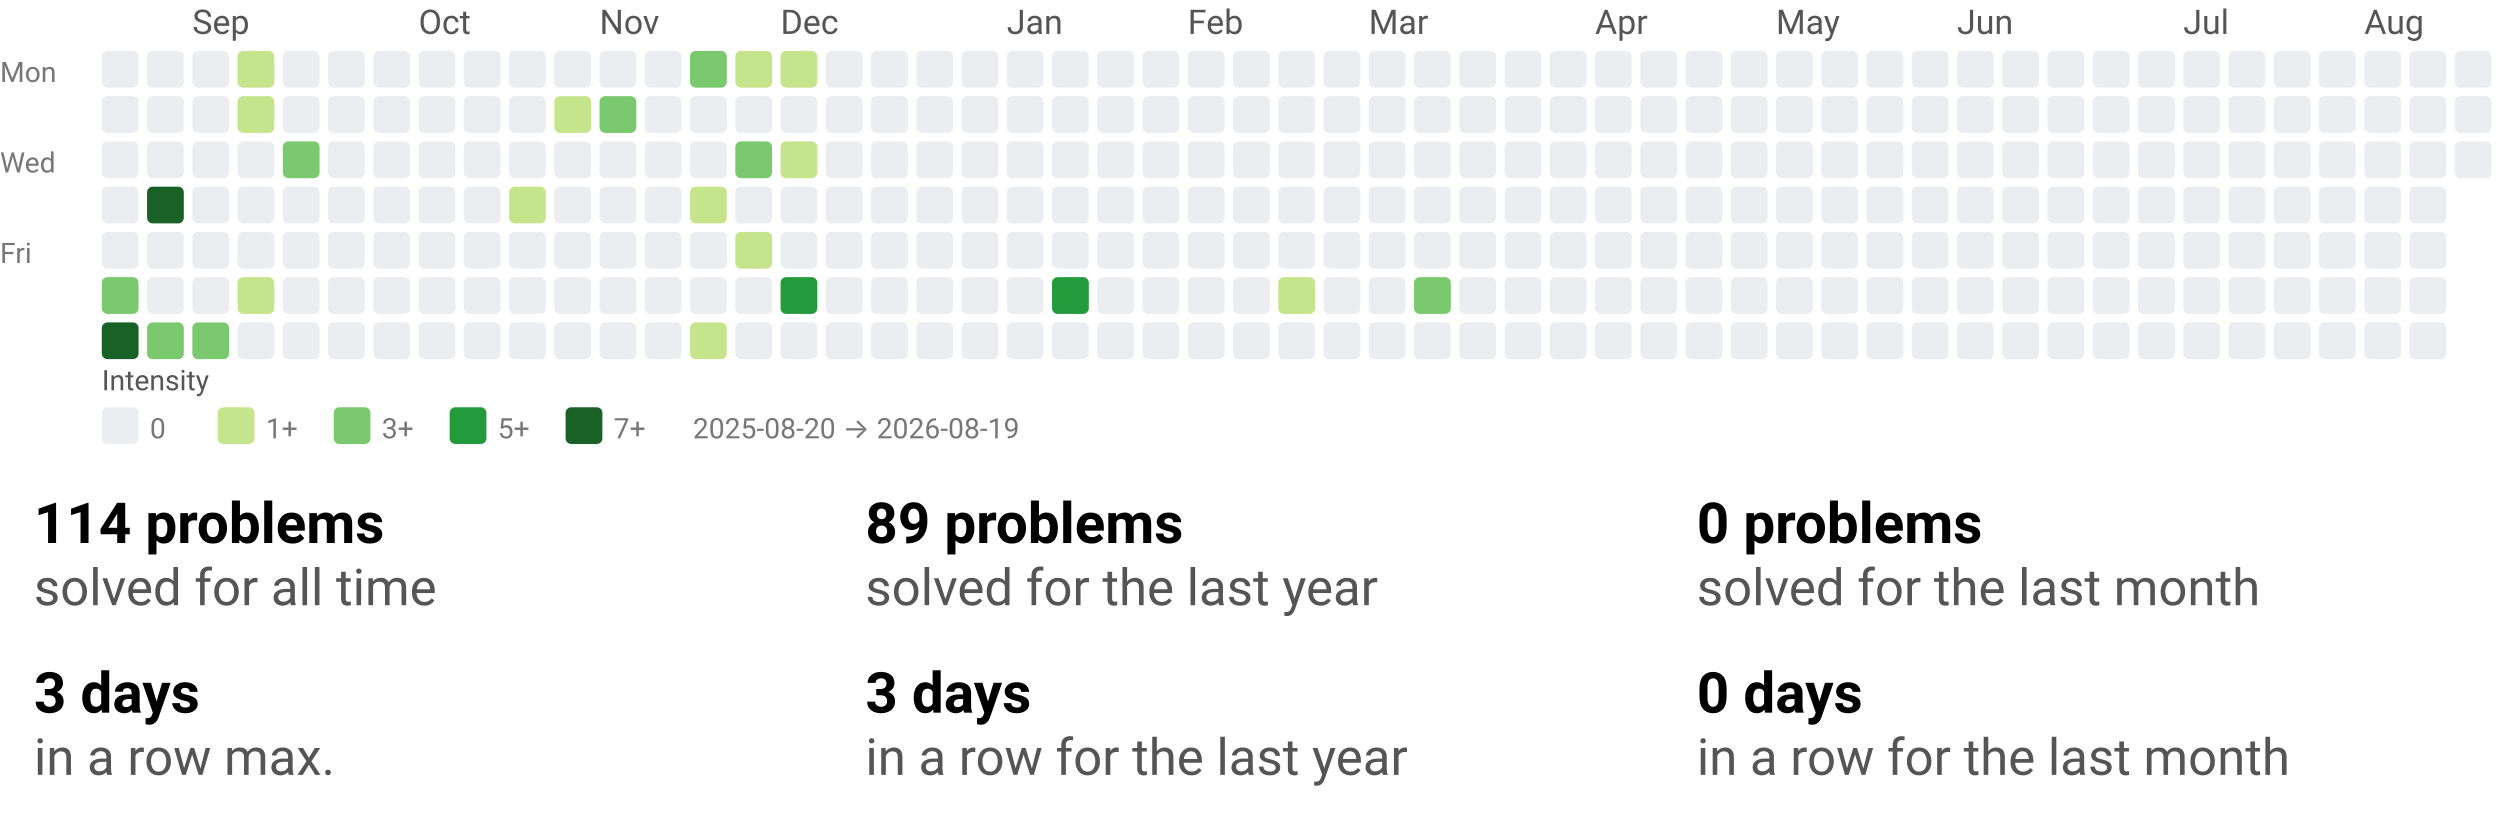
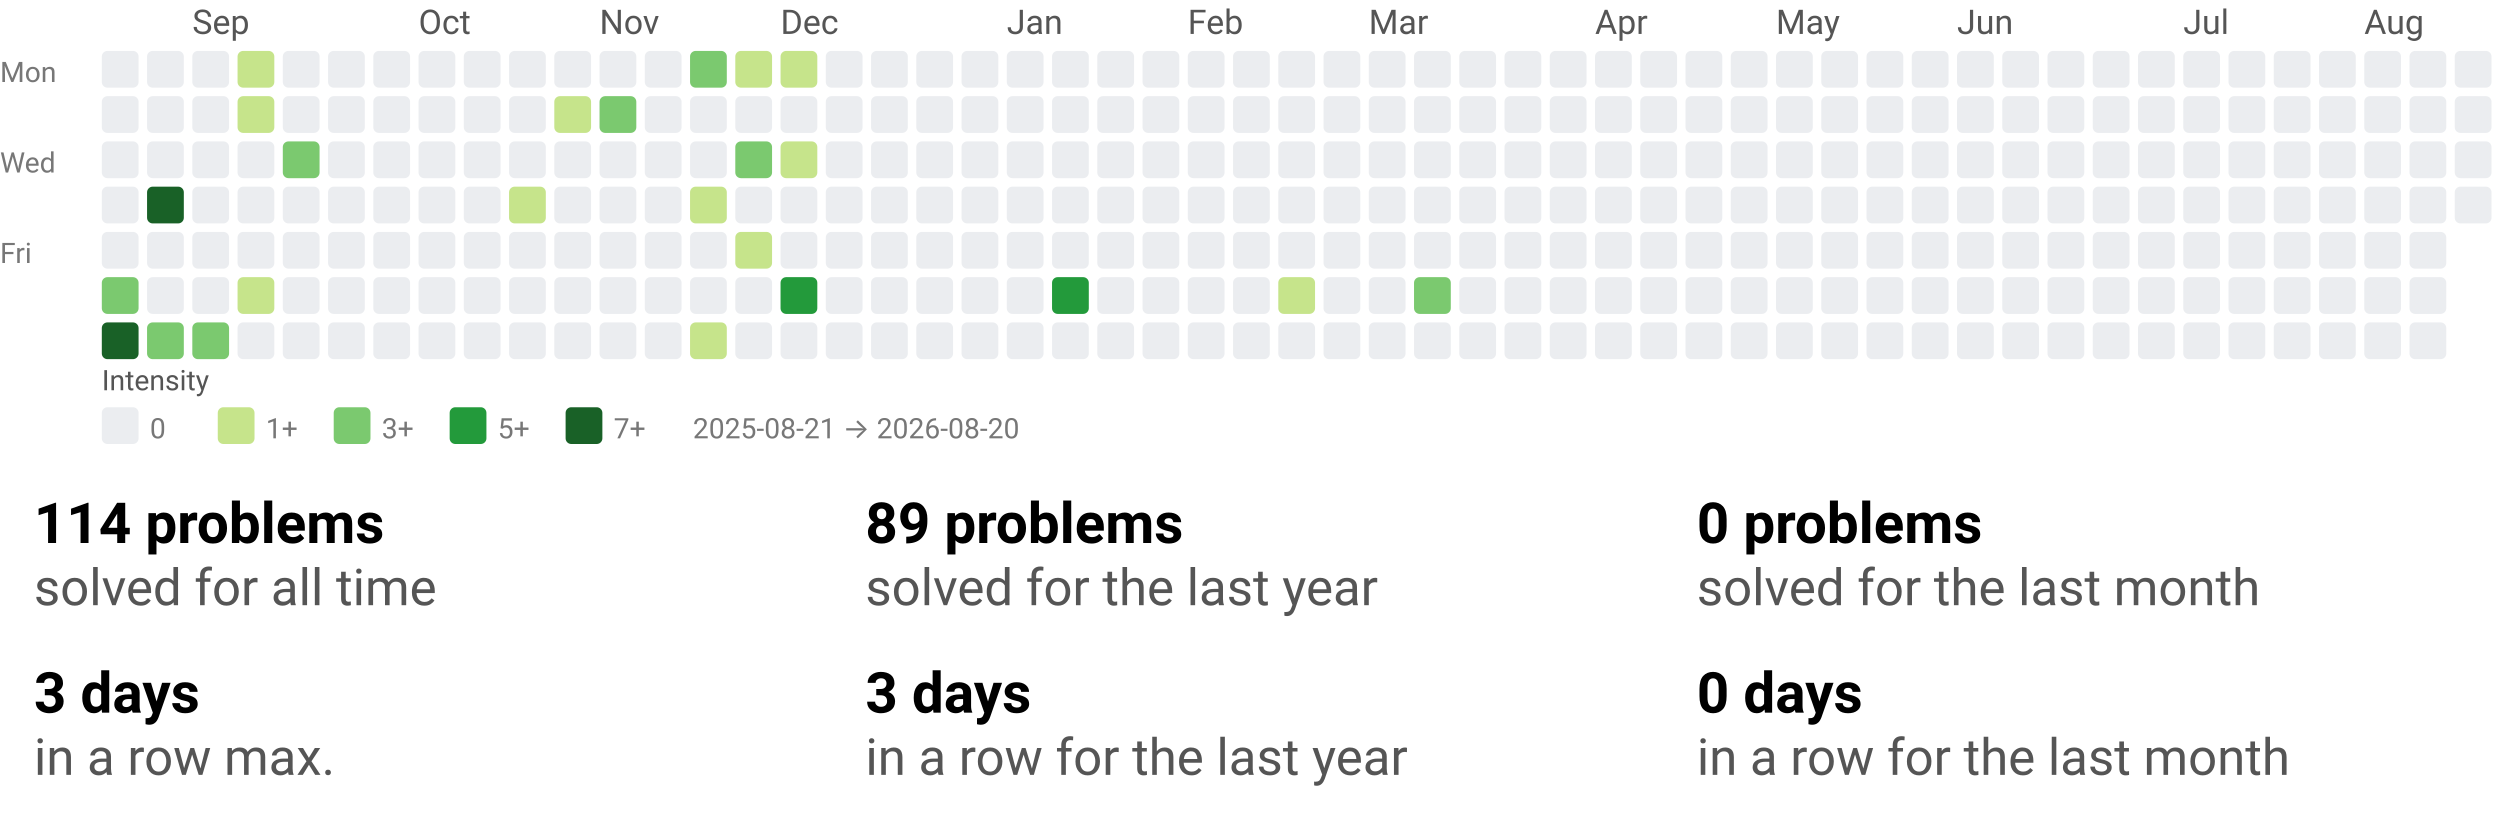
<svg xmlns="http://www.w3.org/2000/svg" width="884" height="290" viewBox="0 0 884 290" role="img" aria-labelledby="t d">
  <style>text{font-family:system-ui,-apple-system, Segoe UI, Roboto, Ubuntu, Cantarell, Noto Sans, sans-serif;}</style>
  <svg width="884" height="158" viewBox="0 0 884 158" role="img" aria-labelledby="title desc">
    <style>text{font-family:system-ui,-apple-system, Segoe UI, Roboto, Ubuntu, Cantarell, Noto Sans, sans-serif;}</style>
    <text x="68" y="12" fill="#555">Sep</text>
    <text x="148" y="12" fill="#555">Oct</text>
    <text x="212" y="12" fill="#555">Nov</text>
    <text x="276" y="12" fill="#555">Dec</text>
    <text x="356" y="12" fill="#555">Jan</text>
    <text x="420" y="12" fill="#555">Feb</text>
    <text x="484" y="12" fill="#555">Mar</text>
    <text x="564" y="12" fill="#555">Apr</text>
    <text x="628" y="12" fill="#555">May</text>
    <text x="692" y="12" fill="#555">Jun</text>
    <text x="772" y="12" fill="#555">Jul</text>
    <text x="836" y="12" fill="#555">Aug</text>
    <text x="0" y="29" font-size="10" fill="#777">Mon</text>
    <text x="0" y="61" font-size="10" fill="#777">Wed</text>
    <text x="0" y="93" font-size="10" fill="#777">Fri</text>
    <rect x="36" y="18" width="13" height="13" rx="2" ry="2" fill="#ebedf0" />
    <rect x="36" y="34" width="13" height="13" rx="2" ry="2" fill="#ebedf0" />
    <rect x="36" y="50" width="13" height="13" rx="2" ry="2" fill="#ebedf0" />
    <rect x="36" y="66" width="13" height="13" rx="2" ry="2" fill="#ebedf0" />
    <rect x="36" y="82" width="13" height="13" rx="2" ry="2" fill="#ebedf0" />
    <rect x="36" y="98" width="13" height="13" rx="2" ry="2" fill="#7bc96f" />
    <rect x="36" y="114" width="13" height="13" rx="2" ry="2" fill="#196127" />
    <rect x="52" y="18" width="13" height="13" rx="2" ry="2" fill="#ebedf0" />
    <rect x="52" y="34" width="13" height="13" rx="2" ry="2" fill="#ebedf0" />
    <rect x="52" y="50" width="13" height="13" rx="2" ry="2" fill="#ebedf0" />
    <rect x="52" y="66" width="13" height="13" rx="2" ry="2" fill="#196127" />
    <rect x="52" y="82" width="13" height="13" rx="2" ry="2" fill="#ebedf0" />
    <rect x="52" y="98" width="13" height="13" rx="2" ry="2" fill="#ebedf0" />
    <rect x="52" y="114" width="13" height="13" rx="2" ry="2" fill="#7bc96f" />
    <rect x="68" y="18" width="13" height="13" rx="2" ry="2" fill="#ebedf0" />
    <rect x="68" y="34" width="13" height="13" rx="2" ry="2" fill="#ebedf0" />
    <rect x="68" y="50" width="13" height="13" rx="2" ry="2" fill="#ebedf0" />
    <rect x="68" y="66" width="13" height="13" rx="2" ry="2" fill="#ebedf0" />
    <rect x="68" y="82" width="13" height="13" rx="2" ry="2" fill="#ebedf0" />
    <rect x="68" y="98" width="13" height="13" rx="2" ry="2" fill="#ebedf0" />
    <rect x="68" y="114" width="13" height="13" rx="2" ry="2" fill="#7bc96f" />
    <rect x="84" y="18" width="13" height="13" rx="2" ry="2" fill="#c6e48b" />
    <rect x="84" y="34" width="13" height="13" rx="2" ry="2" fill="#c6e48b" />
    <rect x="84" y="50" width="13" height="13" rx="2" ry="2" fill="#ebedf0" />
    <rect x="84" y="66" width="13" height="13" rx="2" ry="2" fill="#ebedf0" />
    <rect x="84" y="82" width="13" height="13" rx="2" ry="2" fill="#ebedf0" />
    <rect x="84" y="98" width="13" height="13" rx="2" ry="2" fill="#c6e48b" />
    <rect x="84" y="114" width="13" height="13" rx="2" ry="2" fill="#ebedf0" />
    <rect x="100" y="18" width="13" height="13" rx="2" ry="2" fill="#ebedf0" />
    <rect x="100" y="34" width="13" height="13" rx="2" ry="2" fill="#ebedf0" />
    <rect x="100" y="50" width="13" height="13" rx="2" ry="2" fill="#7bc96f" />
    <rect x="100" y="66" width="13" height="13" rx="2" ry="2" fill="#ebedf0" />
    <rect x="100" y="82" width="13" height="13" rx="2" ry="2" fill="#ebedf0" />
    <rect x="100" y="98" width="13" height="13" rx="2" ry="2" fill="#ebedf0" />
    <rect x="100" y="114" width="13" height="13" rx="2" ry="2" fill="#ebedf0" />
    <rect x="116" y="18" width="13" height="13" rx="2" ry="2" fill="#ebedf0" />
    <rect x="116" y="34" width="13" height="13" rx="2" ry="2" fill="#ebedf0" />
    <rect x="116" y="50" width="13" height="13" rx="2" ry="2" fill="#ebedf0" />
    <rect x="116" y="66" width="13" height="13" rx="2" ry="2" fill="#ebedf0" />
    <rect x="116" y="82" width="13" height="13" rx="2" ry="2" fill="#ebedf0" />
    <rect x="116" y="98" width="13" height="13" rx="2" ry="2" fill="#ebedf0" />
    <rect x="116" y="114" width="13" height="13" rx="2" ry="2" fill="#ebedf0" />
    <rect x="132" y="18" width="13" height="13" rx="2" ry="2" fill="#ebedf0" />
    <rect x="132" y="34" width="13" height="13" rx="2" ry="2" fill="#ebedf0" />
    <rect x="132" y="50" width="13" height="13" rx="2" ry="2" fill="#ebedf0" />
    <rect x="132" y="66" width="13" height="13" rx="2" ry="2" fill="#ebedf0" />
    <rect x="132" y="82" width="13" height="13" rx="2" ry="2" fill="#ebedf0" />
    <rect x="132" y="98" width="13" height="13" rx="2" ry="2" fill="#ebedf0" />
    <rect x="132" y="114" width="13" height="13" rx="2" ry="2" fill="#ebedf0" />
    <rect x="148" y="18" width="13" height="13" rx="2" ry="2" fill="#ebedf0" />
    <rect x="148" y="34" width="13" height="13" rx="2" ry="2" fill="#ebedf0" />
    <rect x="148" y="50" width="13" height="13" rx="2" ry="2" fill="#ebedf0" />
    <rect x="148" y="66" width="13" height="13" rx="2" ry="2" fill="#ebedf0" />
    <rect x="148" y="82" width="13" height="13" rx="2" ry="2" fill="#ebedf0" />
    <rect x="148" y="98" width="13" height="13" rx="2" ry="2" fill="#ebedf0" />
    <rect x="148" y="114" width="13" height="13" rx="2" ry="2" fill="#ebedf0" />
    <rect x="164" y="18" width="13" height="13" rx="2" ry="2" fill="#ebedf0" />
    <rect x="164" y="34" width="13" height="13" rx="2" ry="2" fill="#ebedf0" />
    <rect x="164" y="50" width="13" height="13" rx="2" ry="2" fill="#ebedf0" />
    <rect x="164" y="66" width="13" height="13" rx="2" ry="2" fill="#ebedf0" />
    <rect x="164" y="82" width="13" height="13" rx="2" ry="2" fill="#ebedf0" />
    <rect x="164" y="98" width="13" height="13" rx="2" ry="2" fill="#ebedf0" />
    <rect x="164" y="114" width="13" height="13" rx="2" ry="2" fill="#ebedf0" />
    <rect x="180" y="18" width="13" height="13" rx="2" ry="2" fill="#ebedf0" />
    <rect x="180" y="34" width="13" height="13" rx="2" ry="2" fill="#ebedf0" />
    <rect x="180" y="50" width="13" height="13" rx="2" ry="2" fill="#ebedf0" />
    <rect x="180" y="66" width="13" height="13" rx="2" ry="2" fill="#c6e48b" />
    <rect x="180" y="82" width="13" height="13" rx="2" ry="2" fill="#ebedf0" />
    <rect x="180" y="98" width="13" height="13" rx="2" ry="2" fill="#ebedf0" />
    <rect x="180" y="114" width="13" height="13" rx="2" ry="2" fill="#ebedf0" />
    <rect x="196" y="18" width="13" height="13" rx="2" ry="2" fill="#ebedf0" />
    <rect x="196" y="34" width="13" height="13" rx="2" ry="2" fill="#c6e48b" />
    <rect x="196" y="50" width="13" height="13" rx="2" ry="2" fill="#ebedf0" />
    <rect x="196" y="66" width="13" height="13" rx="2" ry="2" fill="#ebedf0" />
    <rect x="196" y="82" width="13" height="13" rx="2" ry="2" fill="#ebedf0" />
    <rect x="196" y="98" width="13" height="13" rx="2" ry="2" fill="#ebedf0" />
    <rect x="196" y="114" width="13" height="13" rx="2" ry="2" fill="#ebedf0" />
    <rect x="212" y="18" width="13" height="13" rx="2" ry="2" fill="#ebedf0" />
    <rect x="212" y="34" width="13" height="13" rx="2" ry="2" fill="#7bc96f" />
    <rect x="212" y="50" width="13" height="13" rx="2" ry="2" fill="#ebedf0" />
    <rect x="212" y="66" width="13" height="13" rx="2" ry="2" fill="#ebedf0" />
    <rect x="212" y="82" width="13" height="13" rx="2" ry="2" fill="#ebedf0" />
    <rect x="212" y="98" width="13" height="13" rx="2" ry="2" fill="#ebedf0" />
    <rect x="212" y="114" width="13" height="13" rx="2" ry="2" fill="#ebedf0" />
    <rect x="228" y="18" width="13" height="13" rx="2" ry="2" fill="#ebedf0" />
    <rect x="228" y="34" width="13" height="13" rx="2" ry="2" fill="#ebedf0" />
    <rect x="228" y="50" width="13" height="13" rx="2" ry="2" fill="#ebedf0" />
    <rect x="228" y="66" width="13" height="13" rx="2" ry="2" fill="#ebedf0" />
    <rect x="228" y="82" width="13" height="13" rx="2" ry="2" fill="#ebedf0" />
    <rect x="228" y="98" width="13" height="13" rx="2" ry="2" fill="#ebedf0" />
    <rect x="228" y="114" width="13" height="13" rx="2" ry="2" fill="#ebedf0" />
    <rect x="244" y="18" width="13" height="13" rx="2" ry="2" fill="#7bc96f" />
    <rect x="244" y="34" width="13" height="13" rx="2" ry="2" fill="#ebedf0" />
    <rect x="244" y="50" width="13" height="13" rx="2" ry="2" fill="#ebedf0" />
    <rect x="244" y="66" width="13" height="13" rx="2" ry="2" fill="#c6e48b" />
    <rect x="244" y="82" width="13" height="13" rx="2" ry="2" fill="#ebedf0" />
    <rect x="244" y="98" width="13" height="13" rx="2" ry="2" fill="#ebedf0" />
    <rect x="244" y="114" width="13" height="13" rx="2" ry="2" fill="#c6e48b" />
    <rect x="260" y="18" width="13" height="13" rx="2" ry="2" fill="#c6e48b" />
    <rect x="260" y="34" width="13" height="13" rx="2" ry="2" fill="#ebedf0" />
    <rect x="260" y="50" width="13" height="13" rx="2" ry="2" fill="#7bc96f" />
    <rect x="260" y="66" width="13" height="13" rx="2" ry="2" fill="#ebedf0" />
    <rect x="260" y="82" width="13" height="13" rx="2" ry="2" fill="#c6e48b" />
    <rect x="260" y="98" width="13" height="13" rx="2" ry="2" fill="#ebedf0" />
    <rect x="260" y="114" width="13" height="13" rx="2" ry="2" fill="#ebedf0" />
    <rect x="276" y="18" width="13" height="13" rx="2" ry="2" fill="#c6e48b" />
    <rect x="276" y="34" width="13" height="13" rx="2" ry="2" fill="#ebedf0" />
    <rect x="276" y="50" width="13" height="13" rx="2" ry="2" fill="#c6e48b" />
    <rect x="276" y="66" width="13" height="13" rx="2" ry="2" fill="#ebedf0" />
    <rect x="276" y="82" width="13" height="13" rx="2" ry="2" fill="#ebedf0" />
    <rect x="276" y="98" width="13" height="13" rx="2" ry="2" fill="#239a3b" />
    <rect x="276" y="114" width="13" height="13" rx="2" ry="2" fill="#ebedf0" />
    <rect x="292" y="18" width="13" height="13" rx="2" ry="2" fill="#ebedf0" />
    <rect x="292" y="34" width="13" height="13" rx="2" ry="2" fill="#ebedf0" />
    <rect x="292" y="50" width="13" height="13" rx="2" ry="2" fill="#ebedf0" />
    <rect x="292" y="66" width="13" height="13" rx="2" ry="2" fill="#ebedf0" />
    <rect x="292" y="82" width="13" height="13" rx="2" ry="2" fill="#ebedf0" />
    <rect x="292" y="98" width="13" height="13" rx="2" ry="2" fill="#ebedf0" />
    <rect x="292" y="114" width="13" height="13" rx="2" ry="2" fill="#ebedf0" />
    <rect x="308" y="18" width="13" height="13" rx="2" ry="2" fill="#ebedf0" />
    <rect x="308" y="34" width="13" height="13" rx="2" ry="2" fill="#ebedf0" />
    <rect x="308" y="50" width="13" height="13" rx="2" ry="2" fill="#ebedf0" />
    <rect x="308" y="66" width="13" height="13" rx="2" ry="2" fill="#ebedf0" />
    <rect x="308" y="82" width="13" height="13" rx="2" ry="2" fill="#ebedf0" />
    <rect x="308" y="98" width="13" height="13" rx="2" ry="2" fill="#ebedf0" />
    <rect x="308" y="114" width="13" height="13" rx="2" ry="2" fill="#ebedf0" />
    <rect x="324" y="18" width="13" height="13" rx="2" ry="2" fill="#ebedf0" />
    <rect x="324" y="34" width="13" height="13" rx="2" ry="2" fill="#ebedf0" />
    <rect x="324" y="50" width="13" height="13" rx="2" ry="2" fill="#ebedf0" />
    <rect x="324" y="66" width="13" height="13" rx="2" ry="2" fill="#ebedf0" />
    <rect x="324" y="82" width="13" height="13" rx="2" ry="2" fill="#ebedf0" />
    <rect x="324" y="98" width="13" height="13" rx="2" ry="2" fill="#ebedf0" />
    <rect x="324" y="114" width="13" height="13" rx="2" ry="2" fill="#ebedf0" />
    <rect x="340" y="18" width="13" height="13" rx="2" ry="2" fill="#ebedf0" />
    <rect x="340" y="34" width="13" height="13" rx="2" ry="2" fill="#ebedf0" />
    <rect x="340" y="50" width="13" height="13" rx="2" ry="2" fill="#ebedf0" />
    <rect x="340" y="66" width="13" height="13" rx="2" ry="2" fill="#ebedf0" />
    <rect x="340" y="82" width="13" height="13" rx="2" ry="2" fill="#ebedf0" />
    <rect x="340" y="98" width="13" height="13" rx="2" ry="2" fill="#ebedf0" />
    <rect x="340" y="114" width="13" height="13" rx="2" ry="2" fill="#ebedf0" />
    <rect x="356" y="18" width="13" height="13" rx="2" ry="2" fill="#ebedf0" />
    <rect x="356" y="34" width="13" height="13" rx="2" ry="2" fill="#ebedf0" />
    <rect x="356" y="50" width="13" height="13" rx="2" ry="2" fill="#ebedf0" />
    <rect x="356" y="66" width="13" height="13" rx="2" ry="2" fill="#ebedf0" />
    <rect x="356" y="82" width="13" height="13" rx="2" ry="2" fill="#ebedf0" />
    <rect x="356" y="98" width="13" height="13" rx="2" ry="2" fill="#ebedf0" />
    <rect x="356" y="114" width="13" height="13" rx="2" ry="2" fill="#ebedf0" />
    <rect x="372" y="18" width="13" height="13" rx="2" ry="2" fill="#ebedf0" />
    <rect x="372" y="34" width="13" height="13" rx="2" ry="2" fill="#ebedf0" />
    <rect x="372" y="50" width="13" height="13" rx="2" ry="2" fill="#ebedf0" />
    <rect x="372" y="66" width="13" height="13" rx="2" ry="2" fill="#ebedf0" />
    <rect x="372" y="82" width="13" height="13" rx="2" ry="2" fill="#ebedf0" />
    <rect x="372" y="98" width="13" height="13" rx="2" ry="2" fill="#239a3b" />
    <rect x="372" y="114" width="13" height="13" rx="2" ry="2" fill="#ebedf0" />
    <rect x="388" y="18" width="13" height="13" rx="2" ry="2" fill="#ebedf0" />
    <rect x="388" y="34" width="13" height="13" rx="2" ry="2" fill="#ebedf0" />
    <rect x="388" y="50" width="13" height="13" rx="2" ry="2" fill="#ebedf0" />
    <rect x="388" y="66" width="13" height="13" rx="2" ry="2" fill="#ebedf0" />
    <rect x="388" y="82" width="13" height="13" rx="2" ry="2" fill="#ebedf0" />
    <rect x="388" y="98" width="13" height="13" rx="2" ry="2" fill="#ebedf0" />
    <rect x="388" y="114" width="13" height="13" rx="2" ry="2" fill="#ebedf0" />
    <rect x="404" y="18" width="13" height="13" rx="2" ry="2" fill="#ebedf0" />
    <rect x="404" y="34" width="13" height="13" rx="2" ry="2" fill="#ebedf0" />
    <rect x="404" y="50" width="13" height="13" rx="2" ry="2" fill="#ebedf0" />
    <rect x="404" y="66" width="13" height="13" rx="2" ry="2" fill="#ebedf0" />
    <rect x="404" y="82" width="13" height="13" rx="2" ry="2" fill="#ebedf0" />
    <rect x="404" y="98" width="13" height="13" rx="2" ry="2" fill="#ebedf0" />
    <rect x="404" y="114" width="13" height="13" rx="2" ry="2" fill="#ebedf0" />
    <rect x="420" y="18" width="13" height="13" rx="2" ry="2" fill="#ebedf0" />
    <rect x="420" y="34" width="13" height="13" rx="2" ry="2" fill="#ebedf0" />
    <rect x="420" y="50" width="13" height="13" rx="2" ry="2" fill="#ebedf0" />
    <rect x="420" y="66" width="13" height="13" rx="2" ry="2" fill="#ebedf0" />
    <rect x="420" y="82" width="13" height="13" rx="2" ry="2" fill="#ebedf0" />
    <rect x="420" y="98" width="13" height="13" rx="2" ry="2" fill="#ebedf0" />
    <rect x="420" y="114" width="13" height="13" rx="2" ry="2" fill="#ebedf0" />
    <rect x="436" y="18" width="13" height="13" rx="2" ry="2" fill="#ebedf0" />
    <rect x="436" y="34" width="13" height="13" rx="2" ry="2" fill="#ebedf0" />
    <rect x="436" y="50" width="13" height="13" rx="2" ry="2" fill="#ebedf0" />
    <rect x="436" y="66" width="13" height="13" rx="2" ry="2" fill="#ebedf0" />
    <rect x="436" y="82" width="13" height="13" rx="2" ry="2" fill="#ebedf0" />
    <rect x="436" y="98" width="13" height="13" rx="2" ry="2" fill="#ebedf0" />
    <rect x="436" y="114" width="13" height="13" rx="2" ry="2" fill="#ebedf0" />
    <rect x="452" y="18" width="13" height="13" rx="2" ry="2" fill="#ebedf0" />
    <rect x="452" y="34" width="13" height="13" rx="2" ry="2" fill="#ebedf0" />
    <rect x="452" y="50" width="13" height="13" rx="2" ry="2" fill="#ebedf0" />
    <rect x="452" y="66" width="13" height="13" rx="2" ry="2" fill="#ebedf0" />
    <rect x="452" y="82" width="13" height="13" rx="2" ry="2" fill="#ebedf0" />
    <rect x="452" y="98" width="13" height="13" rx="2" ry="2" fill="#c6e48b" />
    <rect x="452" y="114" width="13" height="13" rx="2" ry="2" fill="#ebedf0" />
    <rect x="468" y="18" width="13" height="13" rx="2" ry="2" fill="#ebedf0" />
    <rect x="468" y="34" width="13" height="13" rx="2" ry="2" fill="#ebedf0" />
    <rect x="468" y="50" width="13" height="13" rx="2" ry="2" fill="#ebedf0" />
    <rect x="468" y="66" width="13" height="13" rx="2" ry="2" fill="#ebedf0" />
    <rect x="468" y="82" width="13" height="13" rx="2" ry="2" fill="#ebedf0" />
    <rect x="468" y="98" width="13" height="13" rx="2" ry="2" fill="#ebedf0" />
    <rect x="468" y="114" width="13" height="13" rx="2" ry="2" fill="#ebedf0" />
    <rect x="484" y="18" width="13" height="13" rx="2" ry="2" fill="#ebedf0" />
    <rect x="484" y="34" width="13" height="13" rx="2" ry="2" fill="#ebedf0" />
    <rect x="484" y="50" width="13" height="13" rx="2" ry="2" fill="#ebedf0" />
    <rect x="484" y="66" width="13" height="13" rx="2" ry="2" fill="#ebedf0" />
    <rect x="484" y="82" width="13" height="13" rx="2" ry="2" fill="#ebedf0" />
    <rect x="484" y="98" width="13" height="13" rx="2" ry="2" fill="#ebedf0" />
    <rect x="484" y="114" width="13" height="13" rx="2" ry="2" fill="#ebedf0" />
    <rect x="500" y="18" width="13" height="13" rx="2" ry="2" fill="#ebedf0" />
    <rect x="500" y="34" width="13" height="13" rx="2" ry="2" fill="#ebedf0" />
    <rect x="500" y="50" width="13" height="13" rx="2" ry="2" fill="#ebedf0" />
    <rect x="500" y="66" width="13" height="13" rx="2" ry="2" fill="#ebedf0" />
    <rect x="500" y="82" width="13" height="13" rx="2" ry="2" fill="#ebedf0" />
    <rect x="500" y="98" width="13" height="13" rx="2" ry="2" fill="#7bc96f" />
    <rect x="500" y="114" width="13" height="13" rx="2" ry="2" fill="#ebedf0" />
    <rect x="516" y="18" width="13" height="13" rx="2" ry="2" fill="#ebedf0" />
    <rect x="516" y="34" width="13" height="13" rx="2" ry="2" fill="#ebedf0" />
    <rect x="516" y="50" width="13" height="13" rx="2" ry="2" fill="#ebedf0" />
    <rect x="516" y="66" width="13" height="13" rx="2" ry="2" fill="#ebedf0" />
    <rect x="516" y="82" width="13" height="13" rx="2" ry="2" fill="#ebedf0" />
    <rect x="516" y="98" width="13" height="13" rx="2" ry="2" fill="#ebedf0" />
    <rect x="516" y="114" width="13" height="13" rx="2" ry="2" fill="#ebedf0" />
    <rect x="532" y="18" width="13" height="13" rx="2" ry="2" fill="#ebedf0" />
    <rect x="532" y="34" width="13" height="13" rx="2" ry="2" fill="#ebedf0" />
    <rect x="532" y="50" width="13" height="13" rx="2" ry="2" fill="#ebedf0" />
    <rect x="532" y="66" width="13" height="13" rx="2" ry="2" fill="#ebedf0" />
    <rect x="532" y="82" width="13" height="13" rx="2" ry="2" fill="#ebedf0" />
    <rect x="532" y="98" width="13" height="13" rx="2" ry="2" fill="#ebedf0" />
    <rect x="532" y="114" width="13" height="13" rx="2" ry="2" fill="#ebedf0" />
    <rect x="548" y="18" width="13" height="13" rx="2" ry="2" fill="#ebedf0" />
    <rect x="548" y="34" width="13" height="13" rx="2" ry="2" fill="#ebedf0" />
    <rect x="548" y="50" width="13" height="13" rx="2" ry="2" fill="#ebedf0" />
    <rect x="548" y="66" width="13" height="13" rx="2" ry="2" fill="#ebedf0" />
    <rect x="548" y="82" width="13" height="13" rx="2" ry="2" fill="#ebedf0" />
    <rect x="548" y="98" width="13" height="13" rx="2" ry="2" fill="#ebedf0" />
    <rect x="548" y="114" width="13" height="13" rx="2" ry="2" fill="#ebedf0" />
    <rect x="564" y="18" width="13" height="13" rx="2" ry="2" fill="#ebedf0" />
    <rect x="564" y="34" width="13" height="13" rx="2" ry="2" fill="#ebedf0" />
    <rect x="564" y="50" width="13" height="13" rx="2" ry="2" fill="#ebedf0" />
    <rect x="564" y="66" width="13" height="13" rx="2" ry="2" fill="#ebedf0" />
    <rect x="564" y="82" width="13" height="13" rx="2" ry="2" fill="#ebedf0" />
    <rect x="564" y="98" width="13" height="13" rx="2" ry="2" fill="#ebedf0" />
    <rect x="564" y="114" width="13" height="13" rx="2" ry="2" fill="#ebedf0" />
    <rect x="580" y="18" width="13" height="13" rx="2" ry="2" fill="#ebedf0" />
    <rect x="580" y="34" width="13" height="13" rx="2" ry="2" fill="#ebedf0" />
    <rect x="580" y="50" width="13" height="13" rx="2" ry="2" fill="#ebedf0" />
    <rect x="580" y="66" width="13" height="13" rx="2" ry="2" fill="#ebedf0" />
    <rect x="580" y="82" width="13" height="13" rx="2" ry="2" fill="#ebedf0" />
    <rect x="580" y="98" width="13" height="13" rx="2" ry="2" fill="#ebedf0" />
    <rect x="580" y="114" width="13" height="13" rx="2" ry="2" fill="#ebedf0" />
    <rect x="596" y="18" width="13" height="13" rx="2" ry="2" fill="#ebedf0" />
    <rect x="596" y="34" width="13" height="13" rx="2" ry="2" fill="#ebedf0" />
    <rect x="596" y="50" width="13" height="13" rx="2" ry="2" fill="#ebedf0" />
    <rect x="596" y="66" width="13" height="13" rx="2" ry="2" fill="#ebedf0" />
    <rect x="596" y="82" width="13" height="13" rx="2" ry="2" fill="#ebedf0" />
    <rect x="596" y="98" width="13" height="13" rx="2" ry="2" fill="#ebedf0" />
    <rect x="596" y="114" width="13" height="13" rx="2" ry="2" fill="#ebedf0" />
    <rect x="612" y="18" width="13" height="13" rx="2" ry="2" fill="#ebedf0" />
    <rect x="612" y="34" width="13" height="13" rx="2" ry="2" fill="#ebedf0" />
    <rect x="612" y="50" width="13" height="13" rx="2" ry="2" fill="#ebedf0" />
    <rect x="612" y="66" width="13" height="13" rx="2" ry="2" fill="#ebedf0" />
    <rect x="612" y="82" width="13" height="13" rx="2" ry="2" fill="#ebedf0" />
    <rect x="612" y="98" width="13" height="13" rx="2" ry="2" fill="#ebedf0" />
    <rect x="612" y="114" width="13" height="13" rx="2" ry="2" fill="#ebedf0" />
    <rect x="628" y="18" width="13" height="13" rx="2" ry="2" fill="#ebedf0" />
    <rect x="628" y="34" width="13" height="13" rx="2" ry="2" fill="#ebedf0" />
    <rect x="628" y="50" width="13" height="13" rx="2" ry="2" fill="#ebedf0" />
    <rect x="628" y="66" width="13" height="13" rx="2" ry="2" fill="#ebedf0" />
    <rect x="628" y="82" width="13" height="13" rx="2" ry="2" fill="#ebedf0" />
    <rect x="628" y="98" width="13" height="13" rx="2" ry="2" fill="#ebedf0" />
    <rect x="628" y="114" width="13" height="13" rx="2" ry="2" fill="#ebedf0" />
    <rect x="644" y="18" width="13" height="13" rx="2" ry="2" fill="#ebedf0" />
    <rect x="644" y="34" width="13" height="13" rx="2" ry="2" fill="#ebedf0" />
    <rect x="644" y="50" width="13" height="13" rx="2" ry="2" fill="#ebedf0" />
    <rect x="644" y="66" width="13" height="13" rx="2" ry="2" fill="#ebedf0" />
    <rect x="644" y="82" width="13" height="13" rx="2" ry="2" fill="#ebedf0" />
    <rect x="644" y="98" width="13" height="13" rx="2" ry="2" fill="#ebedf0" />
    <rect x="644" y="114" width="13" height="13" rx="2" ry="2" fill="#ebedf0" />
    <rect x="660" y="18" width="13" height="13" rx="2" ry="2" fill="#ebedf0" />
    <rect x="660" y="34" width="13" height="13" rx="2" ry="2" fill="#ebedf0" />
    <rect x="660" y="50" width="13" height="13" rx="2" ry="2" fill="#ebedf0" />
    <rect x="660" y="66" width="13" height="13" rx="2" ry="2" fill="#ebedf0" />
    <rect x="660" y="82" width="13" height="13" rx="2" ry="2" fill="#ebedf0" />
    <rect x="660" y="98" width="13" height="13" rx="2" ry="2" fill="#ebedf0" />
    <rect x="660" y="114" width="13" height="13" rx="2" ry="2" fill="#ebedf0" />
    <rect x="676" y="18" width="13" height="13" rx="2" ry="2" fill="#ebedf0" />
    <rect x="676" y="34" width="13" height="13" rx="2" ry="2" fill="#ebedf0" />
    <rect x="676" y="50" width="13" height="13" rx="2" ry="2" fill="#ebedf0" />
    <rect x="676" y="66" width="13" height="13" rx="2" ry="2" fill="#ebedf0" />
    <rect x="676" y="82" width="13" height="13" rx="2" ry="2" fill="#ebedf0" />
    <rect x="676" y="98" width="13" height="13" rx="2" ry="2" fill="#ebedf0" />
    <rect x="676" y="114" width="13" height="13" rx="2" ry="2" fill="#ebedf0" />
    <rect x="692" y="18" width="13" height="13" rx="2" ry="2" fill="#ebedf0" />
    <rect x="692" y="34" width="13" height="13" rx="2" ry="2" fill="#ebedf0" />
    <rect x="692" y="50" width="13" height="13" rx="2" ry="2" fill="#ebedf0" />
    <rect x="692" y="66" width="13" height="13" rx="2" ry="2" fill="#ebedf0" />
    <rect x="692" y="82" width="13" height="13" rx="2" ry="2" fill="#ebedf0" />
    <rect x="692" y="98" width="13" height="13" rx="2" ry="2" fill="#ebedf0" />
    <rect x="692" y="114" width="13" height="13" rx="2" ry="2" fill="#ebedf0" />
    <rect x="708" y="18" width="13" height="13" rx="2" ry="2" fill="#ebedf0" />
    <rect x="708" y="34" width="13" height="13" rx="2" ry="2" fill="#ebedf0" />
    <rect x="708" y="50" width="13" height="13" rx="2" ry="2" fill="#ebedf0" />
    <rect x="708" y="66" width="13" height="13" rx="2" ry="2" fill="#ebedf0" />
    <rect x="708" y="82" width="13" height="13" rx="2" ry="2" fill="#ebedf0" />
    <rect x="708" y="98" width="13" height="13" rx="2" ry="2" fill="#ebedf0" />
    <rect x="708" y="114" width="13" height="13" rx="2" ry="2" fill="#ebedf0" />
    <rect x="724" y="18" width="13" height="13" rx="2" ry="2" fill="#ebedf0" />
    <rect x="724" y="34" width="13" height="13" rx="2" ry="2" fill="#ebedf0" />
    <rect x="724" y="50" width="13" height="13" rx="2" ry="2" fill="#ebedf0" />
    <rect x="724" y="66" width="13" height="13" rx="2" ry="2" fill="#ebedf0" />
    <rect x="724" y="82" width="13" height="13" rx="2" ry="2" fill="#ebedf0" />
    <rect x="724" y="98" width="13" height="13" rx="2" ry="2" fill="#ebedf0" />
    <rect x="724" y="114" width="13" height="13" rx="2" ry="2" fill="#ebedf0" />
    <rect x="740" y="18" width="13" height="13" rx="2" ry="2" fill="#ebedf0" />
    <rect x="740" y="34" width="13" height="13" rx="2" ry="2" fill="#ebedf0" />
    <rect x="740" y="50" width="13" height="13" rx="2" ry="2" fill="#ebedf0" />
    <rect x="740" y="66" width="13" height="13" rx="2" ry="2" fill="#ebedf0" />
    <rect x="740" y="82" width="13" height="13" rx="2" ry="2" fill="#ebedf0" />
    <rect x="740" y="98" width="13" height="13" rx="2" ry="2" fill="#ebedf0" />
    <rect x="740" y="114" width="13" height="13" rx="2" ry="2" fill="#ebedf0" />
    <rect x="756" y="18" width="13" height="13" rx="2" ry="2" fill="#ebedf0" />
    <rect x="756" y="34" width="13" height="13" rx="2" ry="2" fill="#ebedf0" />
    <rect x="756" y="50" width="13" height="13" rx="2" ry="2" fill="#ebedf0" />
    <rect x="756" y="66" width="13" height="13" rx="2" ry="2" fill="#ebedf0" />
    <rect x="756" y="82" width="13" height="13" rx="2" ry="2" fill="#ebedf0" />
    <rect x="756" y="98" width="13" height="13" rx="2" ry="2" fill="#ebedf0" />
    <rect x="756" y="114" width="13" height="13" rx="2" ry="2" fill="#ebedf0" />
    <rect x="772" y="18" width="13" height="13" rx="2" ry="2" fill="#ebedf0" />
    <rect x="772" y="34" width="13" height="13" rx="2" ry="2" fill="#ebedf0" />
    <rect x="772" y="50" width="13" height="13" rx="2" ry="2" fill="#ebedf0" />
    <rect x="772" y="66" width="13" height="13" rx="2" ry="2" fill="#ebedf0" />
    <rect x="772" y="82" width="13" height="13" rx="2" ry="2" fill="#ebedf0" />
    <rect x="772" y="98" width="13" height="13" rx="2" ry="2" fill="#ebedf0" />
    <rect x="772" y="114" width="13" height="13" rx="2" ry="2" fill="#ebedf0" />
    <rect x="788" y="18" width="13" height="13" rx="2" ry="2" fill="#ebedf0" />
    <rect x="788" y="34" width="13" height="13" rx="2" ry="2" fill="#ebedf0" />
    <rect x="788" y="50" width="13" height="13" rx="2" ry="2" fill="#ebedf0" />
    <rect x="788" y="66" width="13" height="13" rx="2" ry="2" fill="#ebedf0" />
    <rect x="788" y="82" width="13" height="13" rx="2" ry="2" fill="#ebedf0" />
    <rect x="788" y="98" width="13" height="13" rx="2" ry="2" fill="#ebedf0" />
    <rect x="788" y="114" width="13" height="13" rx="2" ry="2" fill="#ebedf0" />
    <rect x="804" y="18" width="13" height="13" rx="2" ry="2" fill="#ebedf0" />
    <rect x="804" y="34" width="13" height="13" rx="2" ry="2" fill="#ebedf0" />
    <rect x="804" y="50" width="13" height="13" rx="2" ry="2" fill="#ebedf0" />
    <rect x="804" y="66" width="13" height="13" rx="2" ry="2" fill="#ebedf0" />
    <rect x="804" y="82" width="13" height="13" rx="2" ry="2" fill="#ebedf0" />
    <rect x="804" y="98" width="13" height="13" rx="2" ry="2" fill="#ebedf0" />
    <rect x="804" y="114" width="13" height="13" rx="2" ry="2" fill="#ebedf0" />
    <rect x="820" y="18" width="13" height="13" rx="2" ry="2" fill="#ebedf0" />
    <rect x="820" y="34" width="13" height="13" rx="2" ry="2" fill="#ebedf0" />
    <rect x="820" y="50" width="13" height="13" rx="2" ry="2" fill="#ebedf0" />
    <rect x="820" y="66" width="13" height="13" rx="2" ry="2" fill="#ebedf0" />
    <rect x="820" y="82" width="13" height="13" rx="2" ry="2" fill="#ebedf0" />
    <rect x="820" y="98" width="13" height="13" rx="2" ry="2" fill="#ebedf0" />
    <rect x="820" y="114" width="13" height="13" rx="2" ry="2" fill="#ebedf0" />
    <rect x="836" y="18" width="13" height="13" rx="2" ry="2" fill="#ebedf0" />
    <rect x="836" y="34" width="13" height="13" rx="2" ry="2" fill="#ebedf0" />
    <rect x="836" y="50" width="13" height="13" rx="2" ry="2" fill="#ebedf0" />
    <rect x="836" y="66" width="13" height="13" rx="2" ry="2" fill="#ebedf0" />
    <rect x="836" y="82" width="13" height="13" rx="2" ry="2" fill="#ebedf0" />
    <rect x="836" y="98" width="13" height="13" rx="2" ry="2" fill="#ebedf0" />
    <rect x="836" y="114" width="13" height="13" rx="2" ry="2" fill="#ebedf0" />
    <rect x="852" y="18" width="13" height="13" rx="2" ry="2" fill="#ebedf0" />
    <rect x="852" y="34" width="13" height="13" rx="2" ry="2" fill="#ebedf0" />
    <rect x="852" y="50" width="13" height="13" rx="2" ry="2" fill="#ebedf0" />
    <rect x="852" y="66" width="13" height="13" rx="2" ry="2" fill="#ebedf0" />
    <rect x="852" y="82" width="13" height="13" rx="2" ry="2" fill="#ebedf0" />
    <rect x="852" y="98" width="13" height="13" rx="2" ry="2" fill="#ebedf0" />
    <rect x="852" y="114" width="13" height="13" rx="2" ry="2" fill="#ebedf0" />
    <rect x="868" y="18" width="13" height="13" rx="2" ry="2" fill="#ebedf0" />
    <rect x="868" y="34" width="13" height="13" rx="2" ry="2" fill="#ebedf0" />
    <rect x="868" y="50" width="13" height="13" rx="2" ry="2" fill="#ebedf0" />
+     <rect x="868" y="66" width="13" height="13" rx="2" ry="2" fill="#ebedf0" />
    <text x="36" y="138" font-size="10" fill="#555">Intensity</text>
    <g>
      <rect x="36" y="144" width="13" height="13" rx="2" ry="2" fill="#ebedf0" />
      <text x="53" y="155" font-size="10" fill="#777">0</text>
    </g>
    <g>
      <rect x="77" y="144" width="13" height="13" rx="2" ry="2" fill="#c6e48b" />
      <text x="94" y="155" font-size="10" fill="#777">1+</text>
    </g>
    <g>
      <rect x="118" y="144" width="13" height="13" rx="2" ry="2" fill="#7bc96f" />
      <text x="135" y="155" font-size="10" fill="#777">3+</text>
    </g>
    <g>
      <rect x="159" y="144" width="13" height="13" rx="2" ry="2" fill="#239a3b" />
      <text x="176" y="155" font-size="10" fill="#777">5+</text>
    </g>
    <g>
      <rect x="200" y="144" width="13" height="13" rx="2" ry="2" fill="#196127" />
      <text x="217" y="155" font-size="10" fill="#777">7+</text>
    </g>
-     <text x="245" y="155" font-size="10" fill="#777">2025-08-20 → 2026-08-19</text>
+     <text x="245" y="155" font-size="10" fill="#777">2025-08-21 → 2026-08-20</text>
  </svg>
  <text x="12" y="192" font-size="20" font-weight="600">114 problems</text>
  <text x="12" y="214" fill="#555" font-size="18">solved for all time</text>
  <text x="306" y="192" font-size="20" font-weight="600">89 problems</text>
  <text x="306" y="214" fill="#555" font-size="18">solved for the last year</text>
  <text x="600" y="192" font-size="20" font-weight="600">0 problems</text>
  <text x="600" y="214" fill="#555" font-size="18">solved for the last month</text>
  <text x="12" y="252" font-size="20" font-weight="600">3 days</text>
  <text x="12" y="274" fill="#555" font-size="18">in a row max.</text>
  <text x="306" y="252" font-size="20" font-weight="600">3 days</text>
  <text x="306" y="274" fill="#555" font-size="18">in a row for the last year</text>
  <text x="600" y="252" font-size="20" font-weight="600">0 days</text>
  <text x="600" y="274" fill="#555" font-size="18">in a row for the last month</text>
</svg>
